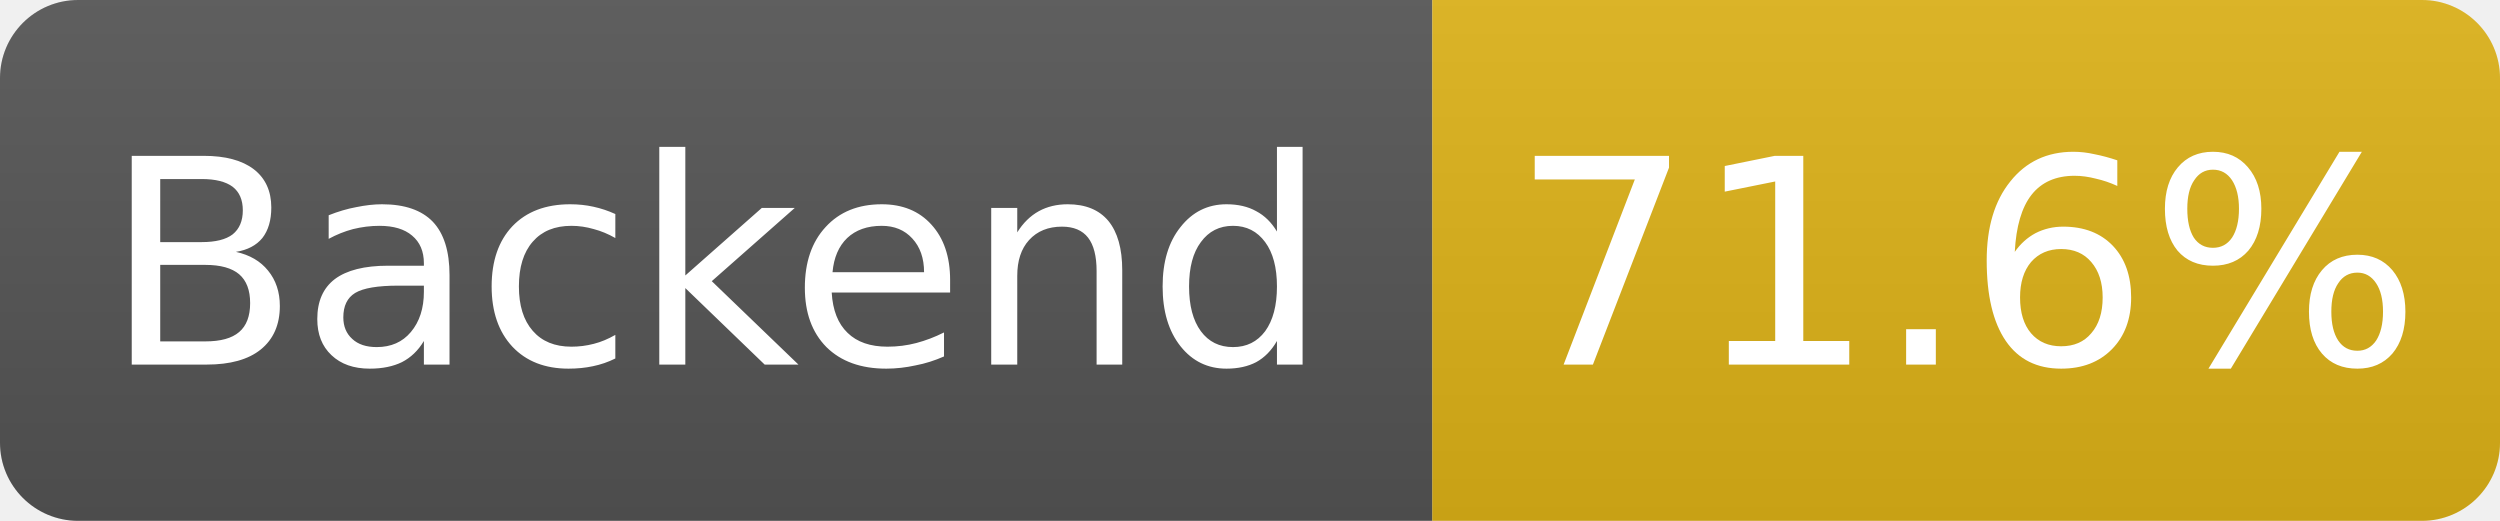
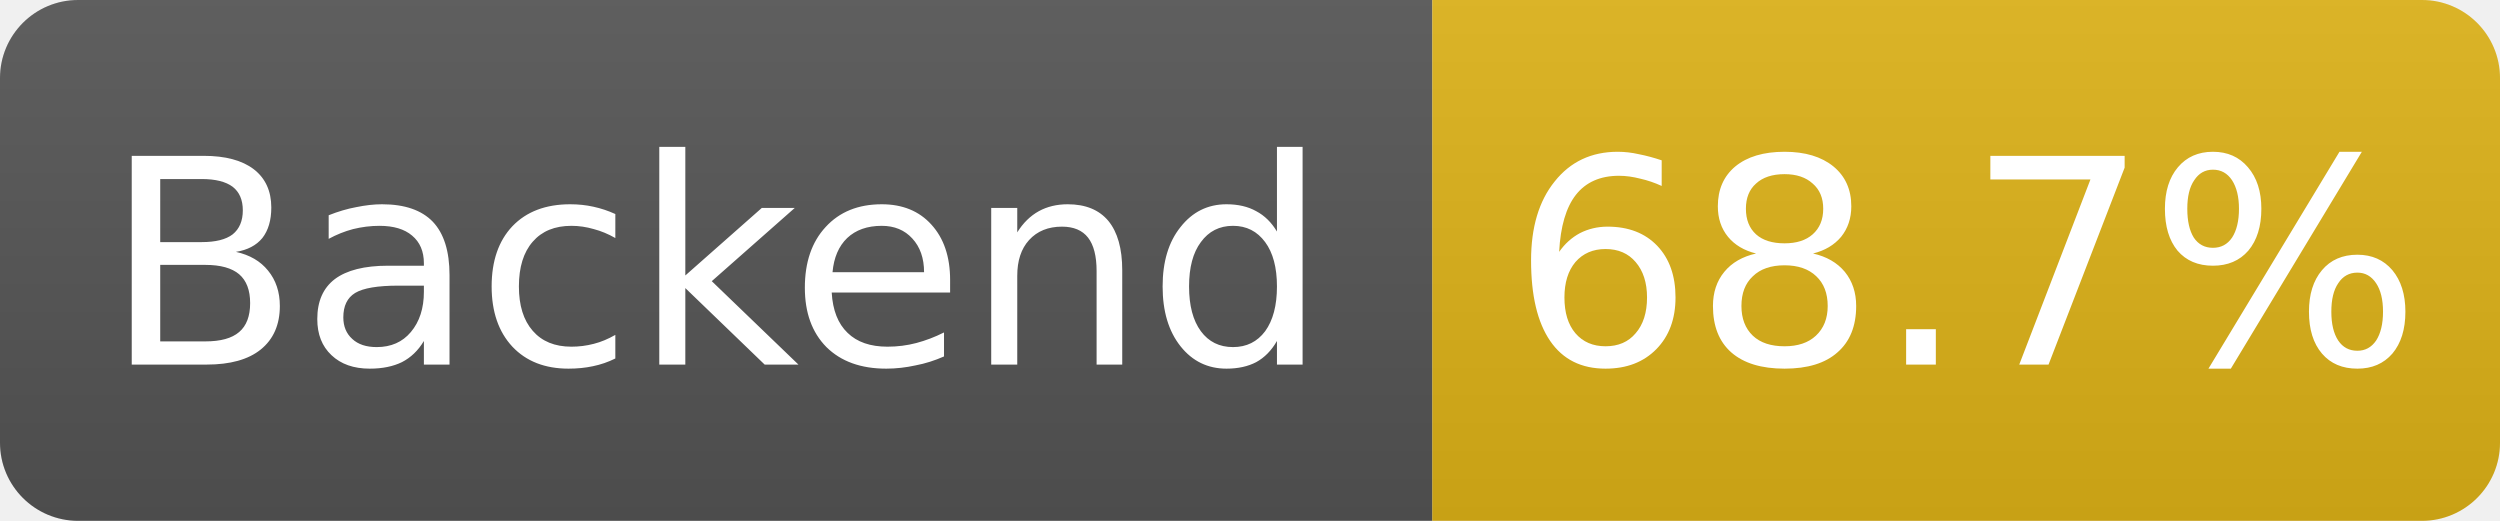
- <svg xmlns="http://www.w3.org/2000/svg" width="96" height="20" role="img" aria-label="Backend: 71.6%">
+ <svg xmlns="http://www.w3.org/2000/svg" width="96" height="20" role="img" aria-label="Backend: 68.7%">
  <linearGradient id="s" x2="0" y2="100%">
    <stop offset="0" stop-color="#bbb" stop-opacity=".1" />
    <stop offset="1" stop-opacity=".1" />
  </linearGradient>
  <clipPath id="r">
    <rect width="96" height="20" rx="3" fill="#fff" />
  </clipPath>
  <g clip-path="url(#r)">
    <rect width="55" height="20" fill="#555" />
    <rect x="55" width="41" height="20" fill="#dfb317" />
    <rect width="96" height="20" fill="url(#s)" />
  </g>
  <g fill="#fff" text-anchor="middle" font-family="Verdana,Geneva,DejaVu Sans,sans-serif" font-size="11">
    <text x="27.5" y="14">Backend</text>
-     <text x="75.5" y="14">71.6%</text>
+     <text x="75.5" y="14">68.7%</text>
  </g>
</svg>
